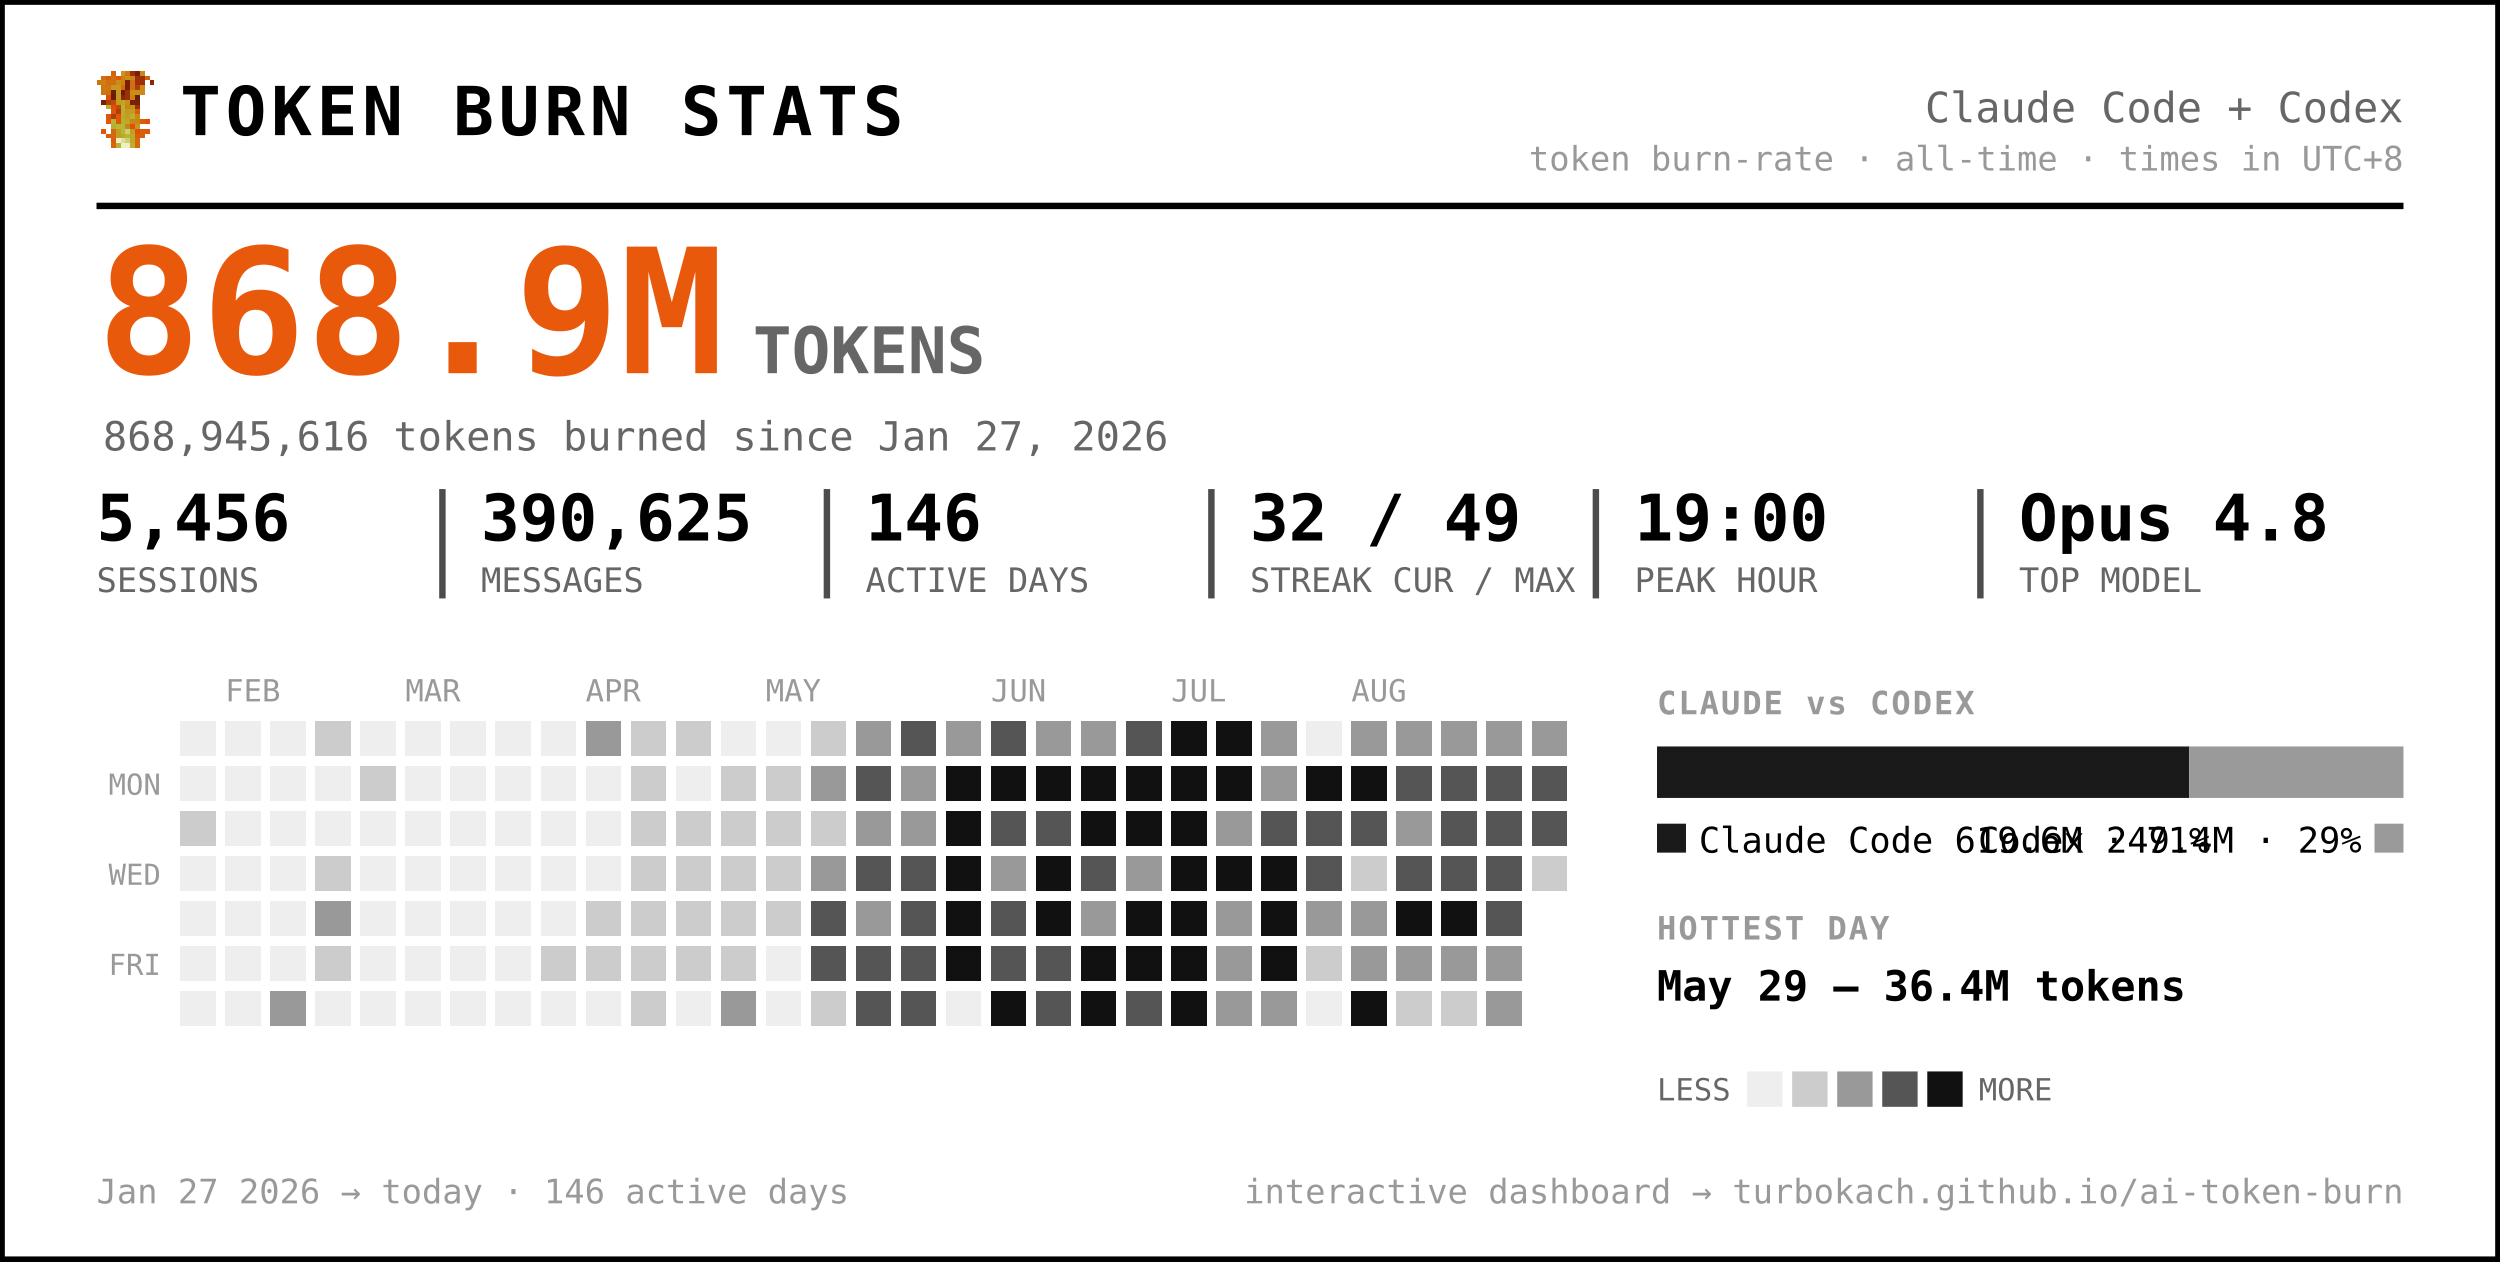
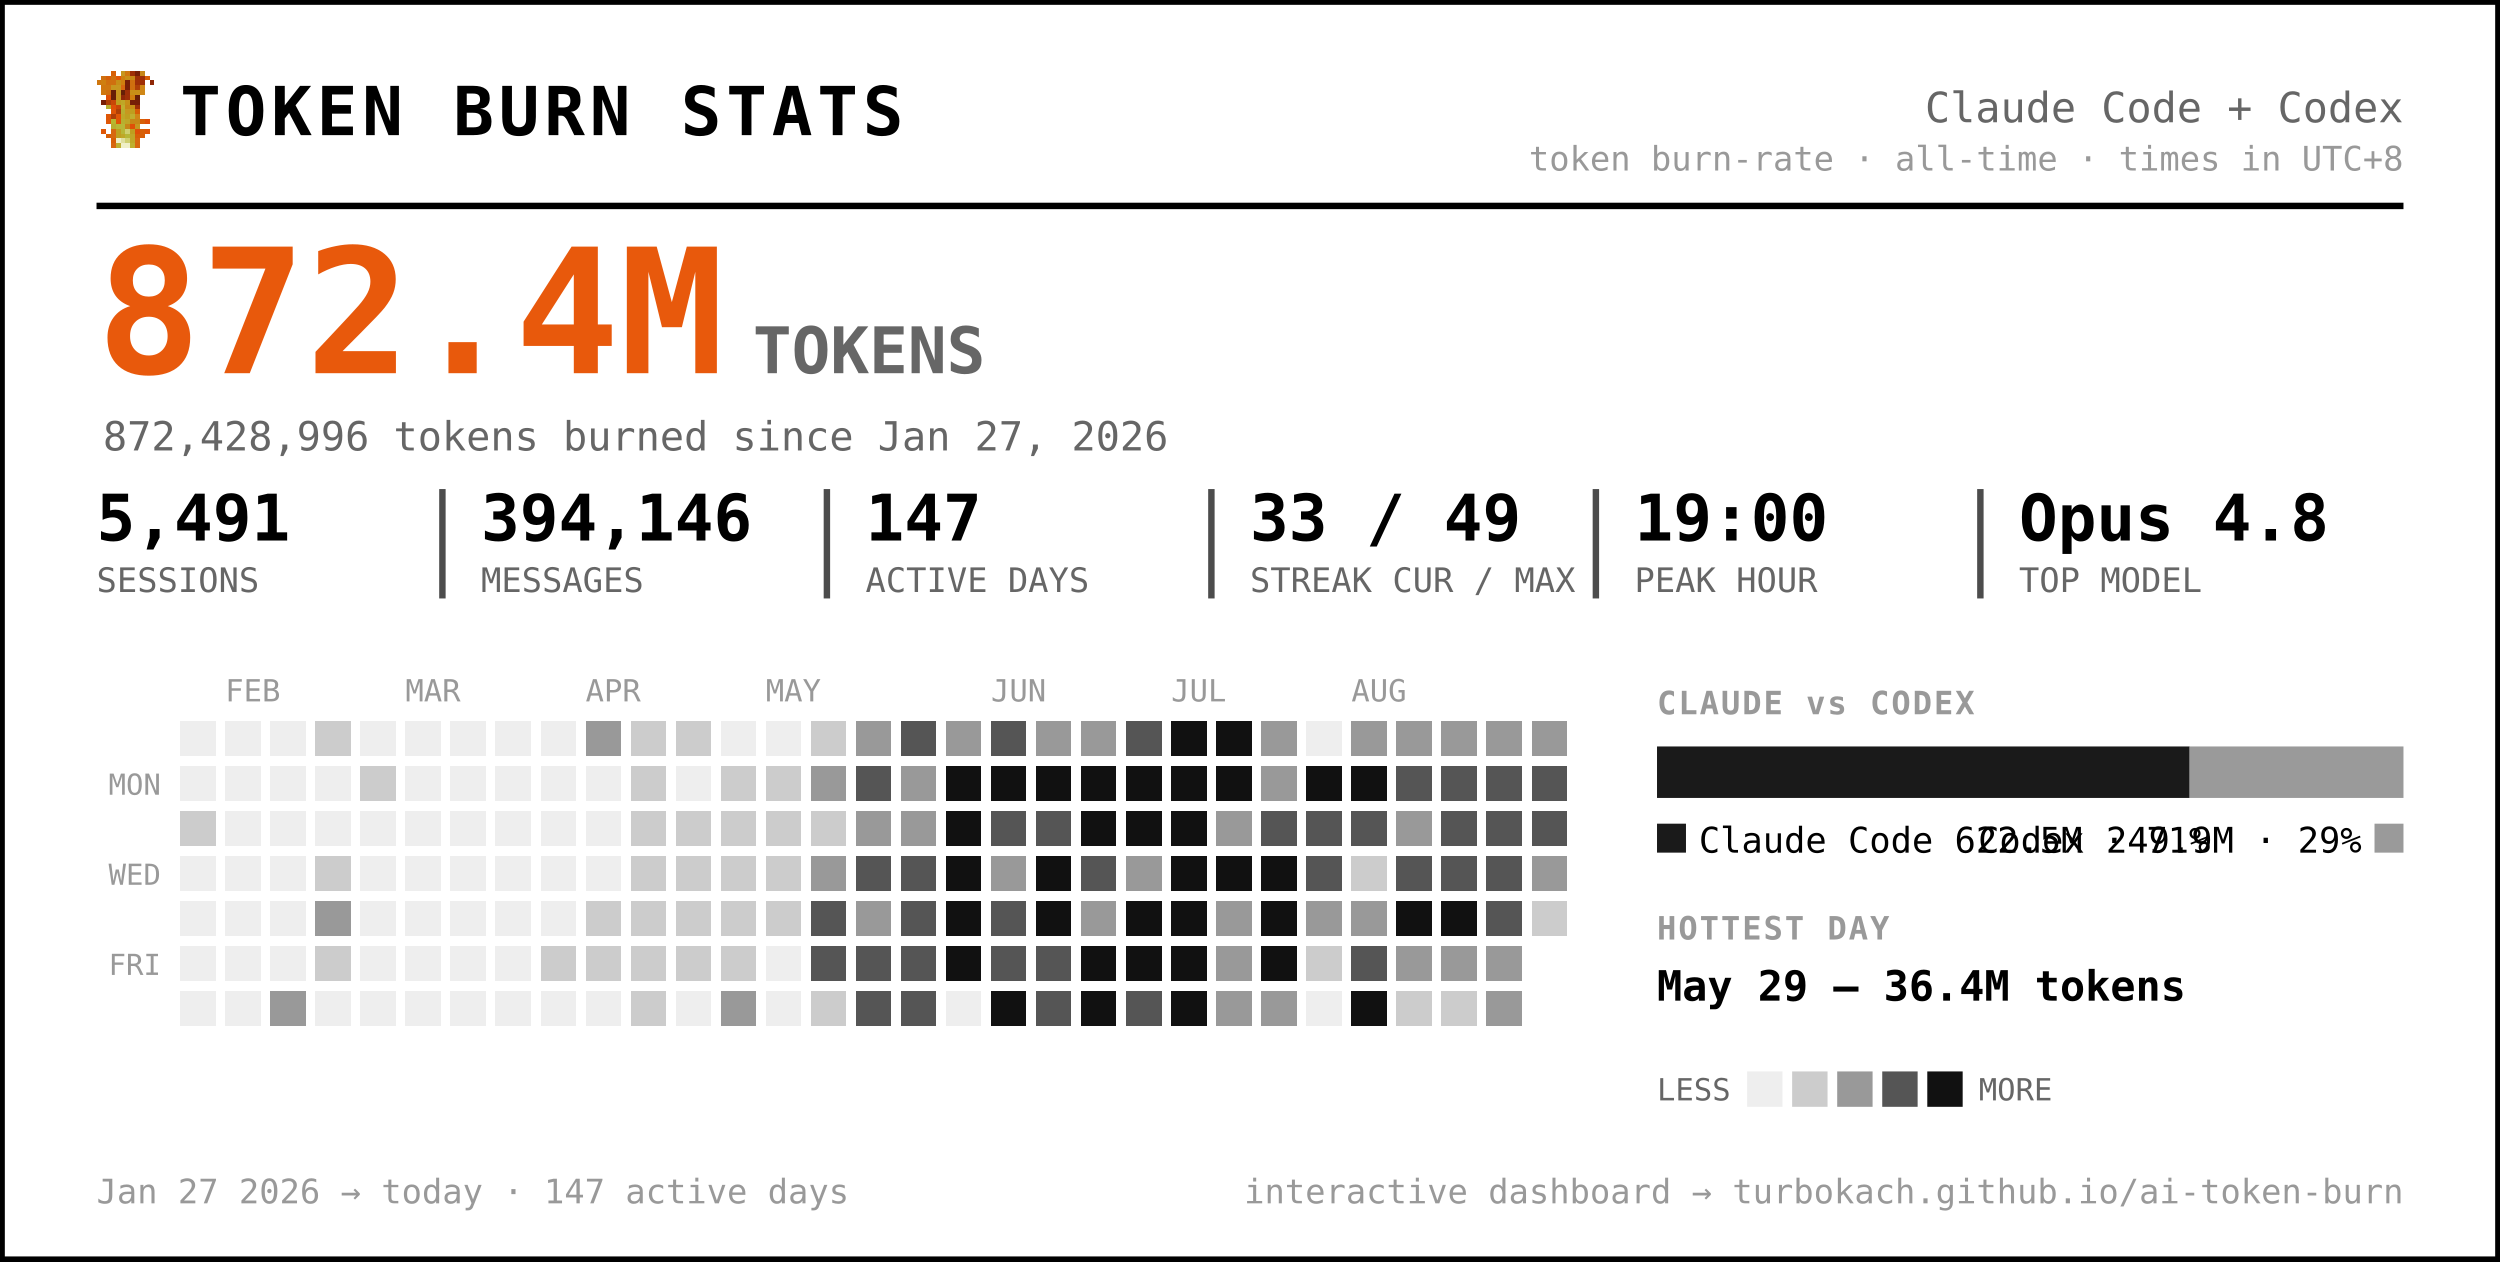
<svg xmlns="http://www.w3.org/2000/svg" width="777" height="392" viewBox="0 0 777 392" font-family="ui-monospace, 'SF Mono', 'Cascadia Code', Menlo, Consolas, monospace" role="img" aria-label="Token burn — Claude Code + Codex">
  <rect x="0.5" y="0.5" width="776" height="391" rx="0" fill="#ffffff" stroke="#000000" stroke-width="2" />
  <g transform="translate(30,22) scale(1.5)" shape-rendering="crispEdges">
    <rect x="3" y="0" width="1" height="1" fill="#d75f07" />
    <rect x="5" y="0" width="1" height="1" fill="#c7971f" />
    <rect x="6" y="0" width="1" height="1" fill="#cf770f" />
    <rect x="7" y="0" width="1" height="1" fill="#9f2f07" />
    <rect x="8" y="0" width="1" height="1" fill="#771f07" />
    <rect x="9" y="0" width="1" height="1" fill="#c78717" />
    <rect x="1" y="1" width="1" height="1" fill="#cf6f0f" />
    <rect x="2" y="1" width="1" height="1" fill="#d75f07" />
    <rect x="3" y="1" width="1" height="1" fill="#cf6f0f" />
    <rect x="4" y="1" width="1" height="1" fill="#df5707" />
    <rect x="5" y="1" width="1" height="1" fill="#cf7f0f" />
    <rect x="6" y="1" width="1" height="1" fill="#c78f17" />
    <rect x="7" y="1" width="1" height="1" fill="#c78717" />
    <rect x="8" y="1" width="1" height="1" fill="#9f2f07" />
    <rect x="9" y="1" width="1" height="1" fill="#9f2f07" />
    <rect x="10" y="1" width="1" height="1" fill="#d75f07" />
    <rect x="0" y="2" width="1" height="1" fill="#cf770f" />
    <rect x="1" y="2" width="1" height="1" fill="#cf7f0f" />
    <rect x="2" y="2" width="1" height="1" fill="#cf6f0f" />
    <rect x="3" y="2" width="1" height="1" fill="#cf6f0f" />
    <rect x="4" y="2" width="1" height="1" fill="#c78f17" />
    <rect x="5" y="2" width="1" height="1" fill="#cf7f0f" />
    <rect x="6" y="2" width="1" height="1" fill="#771f07" />
    <rect x="7" y="2" width="1" height="1" fill="#cf6f0f" />
    <rect x="8" y="2" width="1" height="1" fill="#9f2f07" />
    <rect x="9" y="2" width="1" height="1" fill="#9f2f07" />
    <rect x="11" y="2" width="1" height="1" fill="#8f2707" />
    <rect x="1" y="3" width="1" height="1" fill="#cf770f" />
    <rect x="2" y="3" width="1" height="1" fill="#cf770f" />
    <rect x="3" y="3" width="1" height="1" fill="#c7971f" />
    <rect x="4" y="3" width="1" height="1" fill="#c7971f" />
    <rect x="5" y="3" width="1" height="1" fill="#d7670f" />
    <rect x="6" y="3" width="1" height="1" fill="#771f07" />
    <rect x="7" y="3" width="1" height="1" fill="#cf6f0f" />
    <rect x="8" y="3" width="1" height="1" fill="#af3f07" />
    <rect x="9" y="3" width="1" height="1" fill="#cf8717" />
    <rect x="1" y="4" width="1" height="1" fill="#cf770f" />
    <rect x="2" y="4" width="1" height="1" fill="#cf6f0f" />
    <rect x="3" y="4" width="1" height="1" fill="#671f07" />
    <rect x="4" y="4" width="1" height="1" fill="#c7971f" />
    <rect x="5" y="4" width="1" height="1" fill="#671f07" />
    <rect x="6" y="4" width="1" height="1" fill="#9f2f07" />
    <rect x="7" y="4" width="1" height="1" fill="#c78f17" />
    <rect x="8" y="4" width="1" height="1" fill="#c78f17" />
    <rect x="9" y="4" width="1" height="1" fill="#cf8717" />
    <rect x="2" y="5" width="1" height="1" fill="#df4f07" />
    <rect x="3" y="5" width="1" height="1" fill="#671f07" />
    <rect x="4" y="5" width="1" height="1" fill="#c7971f" />
    <rect x="5" y="5" width="1" height="1" fill="#8f2707" />
    <rect x="6" y="5" width="1" height="1" fill="#9f2f07" />
    <rect x="7" y="5" width="1" height="1" fill="#cf7f0f" />
    <rect x="8" y="5" width="1" height="1" fill="#671f07" />
    <rect x="1" y="6" width="1" height="1" fill="#771f07" />
    <rect x="2" y="6" width="1" height="1" fill="#af3f07" />
    <rect x="3" y="6" width="1" height="1" fill="#c74707" />
    <rect x="4" y="6" width="1" height="1" fill="#bf9f1f" />
    <rect x="5" y="6" width="1" height="1" fill="#bfa727" />
    <rect x="6" y="6" width="1" height="1" fill="#c78f17" />
    <rect x="7" y="6" width="1" height="1" fill="#771f07" />
    <rect x="8" y="6" width="1" height="1" fill="#771f07" />
    <rect x="2" y="7" width="1" height="1" fill="#b7af2f" />
    <rect x="3" y="7" width="1" height="1" fill="#df4f07" />
    <rect x="4" y="7" width="1" height="1" fill="#c74707" />
    <rect x="5" y="7" width="1" height="1" fill="#bfaf2f" />
    <rect x="6" y="7" width="1" height="1" fill="#c78717" />
    <rect x="7" y="7" width="1" height="1" fill="#c78f17" />
    <rect x="8" y="7" width="1" height="1" fill="#9f2f07" />
    <rect x="3" y="8" width="1" height="1" fill="#df5707" />
    <rect x="4" y="8" width="1" height="1" fill="#af3f07" />
    <rect x="5" y="8" width="1" height="1" fill="#b7af2f" />
    <rect x="6" y="8" width="1" height="1" fill="#c7971f" />
    <rect x="7" y="8" width="1" height="1" fill="#bf9f1f" />
    <rect x="8" y="8" width="1" height="1" fill="#d75f07" />
    <rect x="2" y="9" width="1" height="1" fill="#df5707" />
    <rect x="3" y="9" width="1" height="1" fill="#af3f07" />
    <rect x="4" y="9" width="1" height="1" fill="#df5707" />
    <rect x="5" y="9" width="1" height="1" fill="#bfa727" />
    <rect x="6" y="9" width="1" height="1" fill="#bf9f1f" />
    <rect x="7" y="9" width="1" height="1" fill="#bfaf2f" />
    <rect x="8" y="9" width="1" height="1" fill="#cf8717" />
    <rect x="2" y="10" width="1" height="1" fill="#df5707" />
    <rect x="3" y="10" width="1" height="1" fill="#b7b72f" />
    <rect x="4" y="10" width="1" height="1" fill="#df5707" />
    <rect x="5" y="10" width="1" height="1" fill="#b7af2f" />
    <rect x="6" y="10" width="1" height="1" fill="#bfa727" />
    <rect x="7" y="10" width="1" height="1" fill="#c78717" />
    <rect x="8" y="10" width="1" height="1" fill="#c78717" />
    <rect x="9" y="10" width="1" height="1" fill="#d75f07" />
    <rect x="10" y="10" width="1" height="1" fill="#df4f07" />
    <rect x="3" y="11" width="1" height="1" fill="#b7af2f" />
    <rect x="4" y="11" width="1" height="1" fill="#b7b737" />
    <rect x="5" y="11" width="1" height="1" fill="#b7b737" />
    <rect x="6" y="11" width="1" height="1" fill="#c78717" />
    <rect x="7" y="11" width="1" height="1" fill="#df4f07" />
    <rect x="8" y="11" width="1" height="1" fill="#c7971f" />
    <rect x="1" y="12" width="1" height="1" fill="#df5707" />
    <rect x="3" y="12" width="1" height="1" fill="#d7670f" />
    <rect x="4" y="12" width="1" height="1" fill="#bf9f1f" />
    <rect x="5" y="12" width="1" height="1" fill="#b7b737" />
    <rect x="6" y="12" width="1" height="1" fill="#cfcf6f" />
    <rect x="7" y="12" width="1" height="1" fill="#bf9f1f" />
    <rect x="8" y="12" width="1" height="1" fill="#df4f07" />
    <rect x="9" y="12" width="1" height="1" fill="#d75f07" />
    <rect x="10" y="12" width="1" height="1" fill="#df5707" />
    <rect x="2" y="13" width="1" height="1" fill="#d75f07" />
    <rect x="3" y="13" width="1" height="1" fill="#d7670f" />
    <rect x="4" y="13" width="1" height="1" fill="#bf9f1f" />
    <rect x="5" y="13" width="1" height="1" fill="#bfa727" />
    <rect x="6" y="13" width="1" height="1" fill="#b7b737" />
    <rect x="7" y="13" width="1" height="1" fill="#bfa727" />
    <rect x="8" y="13" width="1" height="1" fill="#d75f07" />
    <rect x="9" y="13" width="1" height="1" fill="#d75f07" />
    <rect x="3" y="14" width="1" height="1" fill="#d75f07" />
    <rect x="4" y="14" width="1" height="1" fill="#efefc7" />
    <rect x="5" y="14" width="1" height="1" fill="#dfdf9f" />
    <rect x="6" y="14" width="1" height="1" fill="#cfcf6f" />
    <rect x="7" y="14" width="1" height="1" fill="#bfa727" />
    <rect x="8" y="14" width="1" height="1" fill="#d7670f" />
    <rect x="3" y="15" width="1" height="1" fill="#d7670f" />
    <rect x="4" y="15" width="1" height="1" fill="#bfaf2f" />
    <rect x="5" y="15" width="1" height="1" fill="#efefc7" />
    <rect x="6" y="15" width="1" height="1" fill="#efefc7" />
    <rect x="7" y="15" width="1" height="1" fill="#bfaf2f" />
    <rect x="8" y="15" width="1" height="1" fill="#d7670f" />
  </g>
  <text x="56.0" y="42.0" font-size="21" fill="#000000" font-weight="800" letter-spacing="1.5">TOKEN BURN STATS</text>
  <text x="747.0" y="38.0" font-size="13" fill="#666666" text-anchor="end">Claude Code + Codex</text>
  <text x="747.0" y="53.0" font-size="10.5" fill="#999999" text-anchor="end">token burn-rate · all-time · times in UTC+8</text>
  <line x1="30" y1="64" x2="747" y2="64" stroke="#000000" stroke-width="2" />
-   <text x="30.0" y="116.0" font-size="54" fill="#e8590c" font-weight="800">868.9M</text>
+   <text x="30.0" y="116.0" font-size="54" fill="#e8590c" font-weight="800">872.4M</text>
  <text x="234.0" y="116.0" font-size="20" fill="#666666" font-weight="600">TOKENS</text>
-   <text x="32.0" y="140.0" font-size="12.5" fill="#666666">868,945,616 tokens burned since Jan 27, 2026</text>
-   <text x="30.0" y="168.0" font-size="20" fill="#000000" font-weight="700">5,456</text>
+   <text x="32.0" y="140.0" font-size="12.5" fill="#666666">872,428,996 tokens burned since Jan 27, 2026</text>
+   <text x="30.0" y="168.0" font-size="20" fill="#000000" font-weight="700">5,491</text>
  <text x="30.0" y="184.0" font-size="10.5" fill="#666666">SESSIONS</text>
-   <text x="149.5" y="168.0" font-size="20" fill="#000000" font-weight="700">390,625</text>
+   <text x="149.5" y="168.0" font-size="20" fill="#000000" font-weight="700">394,146</text>
  <text x="149.5" y="184.0" font-size="10.5" fill="#666666">MESSAGES</text>
  <line x1="137.5" y1="152" x2="137.5" y2="186" stroke="#000000" stroke-width="2" opacity="0.7" />
-   <text x="269.0" y="168.0" font-size="20" fill="#000000" font-weight="700">146</text>
+   <text x="269.0" y="168.0" font-size="20" fill="#000000" font-weight="700">147</text>
  <text x="269.0" y="184.0" font-size="10.5" fill="#666666">ACTIVE DAYS</text>
  <line x1="257.0" y1="152" x2="257.0" y2="186" stroke="#000000" stroke-width="2" opacity="0.7" />
-   <text x="388.5" y="168.0" font-size="20" fill="#000000" font-weight="700">32 / 49</text>
+   <text x="388.5" y="168.0" font-size="20" fill="#000000" font-weight="700">33 / 49</text>
  <text x="388.5" y="184.0" font-size="10.5" fill="#666666">STREAK CUR / MAX</text>
  <line x1="376.5" y1="152" x2="376.5" y2="186" stroke="#000000" stroke-width="2" opacity="0.7" />
  <text x="508.0" y="168.0" font-size="20" fill="#000000" font-weight="700">19:00</text>
  <text x="508.0" y="184.0" font-size="10.5" fill="#666666">PEAK HOUR</text>
  <line x1="496.0" y1="152" x2="496.0" y2="186" stroke="#000000" stroke-width="2" opacity="0.7" />
  <text x="627.5" y="168.0" font-size="20" fill="#000000" font-weight="700">Opus 4.8</text>
  <text x="627.5" y="184.0" font-size="10.5" fill="#666666">TOP MODEL</text>
  <line x1="615.5" y1="152" x2="615.5" y2="186" stroke="#000000" stroke-width="2" opacity="0.7" />
  <text x="70.0" y="218.0" font-size="9.5" fill="#999999">FEB</text>
  <text x="126.0" y="218.0" font-size="9.5" fill="#999999">MAR</text>
  <text x="182.0" y="218.0" font-size="9.5" fill="#999999">APR</text>
  <text x="238.0" y="218.0" font-size="9.5" fill="#999999">MAY</text>
  <text x="308.0" y="218.0" font-size="9.5" fill="#999999">JUN</text>
  <text x="364.0" y="218.0" font-size="9.5" fill="#999999">JUL</text>
  <text x="420.0" y="218.0" font-size="9.5" fill="#999999">AUG</text>
  <text x="50.0" y="247.0" font-size="9" fill="#999999" text-anchor="end">MON</text>
  <text x="50.0" y="275.0" font-size="9" fill="#999999" text-anchor="end">WED</text>
  <text x="50.0" y="303.0" font-size="9" fill="#999999" text-anchor="end">FRI</text>
  <g shape-rendering="crispEdges">
    <rect x="224" y="308" width="11" height="11" rx="0" fill="#999999" />
    <rect x="238" y="252" width="11" height="11" rx="0" fill="#cccccc" />
    <rect x="252" y="224" width="11" height="11" rx="0" fill="#cccccc" />
    <rect x="252" y="266" width="11" height="11" rx="0" fill="#999999" />
    <rect x="252" y="280" width="11" height="11" rx="0" fill="#555555" />
    <rect x="252" y="294" width="11" height="11" rx="0" fill="#555555" />
    <rect x="252" y="308" width="11" height="11" rx="0" fill="#cccccc" />
    <rect x="266" y="224" width="11" height="11" rx="0" fill="#999999" />
    <rect x="266" y="238" width="11" height="11" rx="0" fill="#555555" />
    <rect x="266" y="252" width="11" height="11" rx="0" fill="#999999" />
    <rect x="266" y="266" width="11" height="11" rx="0" fill="#555555" />
    <rect x="266" y="280" width="11" height="11" rx="0" fill="#999999" />
    <rect x="266" y="294" width="11" height="11" rx="0" fill="#555555" />
    <rect x="266" y="308" width="11" height="11" rx="0" fill="#555555" />
    <rect x="280" y="224" width="11" height="11" rx="0" fill="#555555" />
    <rect x="280" y="238" width="11" height="11" rx="0" fill="#999999" />
    <rect x="280" y="252" width="11" height="11" rx="0" fill="#999999" />
    <rect x="280" y="266" width="11" height="11" rx="0" fill="#555555" />
    <rect x="280" y="280" width="11" height="11" rx="0" fill="#555555" />
    <rect x="280" y="294" width="11" height="11" rx="0" fill="#555555" />
    <rect x="280" y="308" width="11" height="11" rx="0" fill="#555555" />
    <rect x="294" y="224" width="11" height="11" rx="0" fill="#999999" />
    <rect x="294" y="238" width="11" height="11" rx="0" fill="#111111" />
    <rect x="294" y="252" width="11" height="11" rx="0" fill="#111111" />
    <rect x="294" y="266" width="11" height="11" rx="0" fill="#111111" />
    <rect x="294" y="280" width="11" height="11" rx="0" fill="#111111" />
    <rect x="294" y="294" width="11" height="11" rx="0" fill="#111111" />
    <rect x="308" y="224" width="11" height="11" rx="0" fill="#555555" />
    <rect x="308" y="238" width="11" height="11" rx="0" fill="#111111" />
    <rect x="308" y="252" width="11" height="11" rx="0" fill="#555555" />
    <rect x="308" y="266" width="11" height="11" rx="0" fill="#999999" />
    <rect x="308" y="280" width="11" height="11" rx="0" fill="#555555" />
    <rect x="308" y="294" width="11" height="11" rx="0" fill="#555555" />
    <rect x="308" y="308" width="11" height="11" rx="0" fill="#111111" />
    <rect x="322" y="224" width="11" height="11" rx="0" fill="#999999" />
    <rect x="322" y="238" width="11" height="11" rx="0" fill="#111111" />
    <rect x="322" y="252" width="11" height="11" rx="0" fill="#555555" />
    <rect x="322" y="266" width="11" height="11" rx="0" fill="#111111" />
    <rect x="322" y="280" width="11" height="11" rx="0" fill="#111111" />
    <rect x="322" y="294" width="11" height="11" rx="0" fill="#555555" />
    <rect x="322" y="308" width="11" height="11" rx="0" fill="#555555" />
    <rect x="336" y="224" width="11" height="11" rx="0" fill="#999999" />
    <rect x="336" y="238" width="11" height="11" rx="0" fill="#111111" />
    <rect x="336" y="252" width="11" height="11" rx="0" fill="#111111" />
    <rect x="336" y="266" width="11" height="11" rx="0" fill="#555555" />
    <rect x="336" y="280" width="11" height="11" rx="0" fill="#999999" />
    <rect x="336" y="294" width="11" height="11" rx="0" fill="#111111" />
    <rect x="336" y="308" width="11" height="11" rx="0" fill="#111111" />
    <rect x="350" y="224" width="11" height="11" rx="0" fill="#555555" />
    <rect x="350" y="238" width="11" height="11" rx="0" fill="#111111" />
    <rect x="350" y="252" width="11" height="11" rx="0" fill="#111111" />
    <rect x="350" y="266" width="11" height="11" rx="0" fill="#999999" />
    <rect x="350" y="280" width="11" height="11" rx="0" fill="#111111" />
    <rect x="350" y="294" width="11" height="11" rx="0" fill="#111111" />
    <rect x="350" y="308" width="11" height="11" rx="0" fill="#555555" />
    <rect x="364" y="224" width="11" height="11" rx="0" fill="#111111" />
    <rect x="364" y="238" width="11" height="11" rx="0" fill="#111111" />
    <rect x="364" y="252" width="11" height="11" rx="0" fill="#111111" />
    <rect x="364" y="266" width="11" height="11" rx="0" fill="#111111" />
    <rect x="364" y="280" width="11" height="11" rx="0" fill="#111111" />
    <rect x="364" y="294" width="11" height="11" rx="0" fill="#111111" />
    <rect x="364" y="308" width="11" height="11" rx="0" fill="#111111" />
    <rect x="378" y="224" width="11" height="11" rx="0" fill="#111111" />
    <rect x="378" y="238" width="11" height="11" rx="0" fill="#111111" />
    <rect x="378" y="252" width="11" height="11" rx="0" fill="#999999" />
    <rect x="378" y="266" width="11" height="11" rx="0" fill="#111111" />
    <rect x="378" y="280" width="11" height="11" rx="0" fill="#999999" />
    <rect x="378" y="294" width="11" height="11" rx="0" fill="#999999" />
    <rect x="378" y="308" width="11" height="11" rx="0" fill="#999999" />
    <rect x="392" y="224" width="11" height="11" rx="0" fill="#999999" />
    <rect x="392" y="238" width="11" height="11" rx="0" fill="#999999" />
    <rect x="392" y="252" width="11" height="11" rx="0" fill="#555555" />
    <rect x="392" y="266" width="11" height="11" rx="0" fill="#111111" />
    <rect x="392" y="280" width="11" height="11" rx="0" fill="#111111" />
    <rect x="392" y="294" width="11" height="11" rx="0" fill="#111111" />
    <rect x="392" y="308" width="11" height="11" rx="0" fill="#999999" />
    <rect x="406" y="238" width="11" height="11" rx="0" fill="#111111" />
    <rect x="406" y="252" width="11" height="11" rx="0" fill="#555555" />
    <rect x="406" y="266" width="11" height="11" rx="0" fill="#555555" />
    <rect x="406" y="280" width="11" height="11" rx="0" fill="#999999" />
    <rect x="406" y="294" width="11" height="11" rx="0" fill="#cccccc" />
    <rect x="420" y="224" width="11" height="11" rx="0" fill="#999999" />
    <rect x="420" y="238" width="11" height="11" rx="0" fill="#111111" />
    <rect x="420" y="252" width="11" height="11" rx="0" fill="#555555" />
    <rect x="420" y="266" width="11" height="11" rx="0" fill="#cccccc" />
    <rect x="420" y="280" width="11" height="11" rx="0" fill="#999999" />
-     <rect x="420" y="294" width="11" height="11" rx="0" fill="#999999" />
+     <rect x="420" y="294" width="11" height="11" rx="0" fill="#555555" />
    <rect x="420" y="308" width="11" height="11" rx="0" fill="#111111" />
    <rect x="434" y="224" width="11" height="11" rx="0" fill="#999999" />
    <rect x="434" y="238" width="11" height="11" rx="0" fill="#555555" />
    <rect x="434" y="252" width="11" height="11" rx="0" fill="#999999" />
    <rect x="434" y="266" width="11" height="11" rx="0" fill="#555555" />
    <rect x="434" y="280" width="11" height="11" rx="0" fill="#111111" />
    <rect x="434" y="294" width="11" height="11" rx="0" fill="#999999" />
    <rect x="434" y="308" width="11" height="11" rx="0" fill="#cccccc" />
    <rect x="448" y="224" width="11" height="11" rx="0" fill="#999999" />
    <rect x="448" y="238" width="11" height="11" rx="0" fill="#555555" />
    <rect x="448" y="252" width="11" height="11" rx="0" fill="#555555" />
    <rect x="448" y="266" width="11" height="11" rx="0" fill="#555555" />
    <rect x="448" y="280" width="11" height="11" rx="0" fill="#111111" />
    <rect x="448" y="294" width="11" height="11" rx="0" fill="#999999" />
    <rect x="448" y="308" width="11" height="11" rx="0" fill="#cccccc" />
    <rect x="462" y="224" width="11" height="11" rx="0" fill="#999999" />
    <rect x="462" y="238" width="11" height="11" rx="0" fill="#555555" />
    <rect x="462" y="252" width="11" height="11" rx="0" fill="#555555" />
    <rect x="462" y="266" width="11" height="11" rx="0" fill="#555555" />
    <rect x="462" y="280" width="11" height="11" rx="0" fill="#555555" />
    <rect x="462" y="294" width="11" height="11" rx="0" fill="#999999" />
    <rect x="462" y="308" width="11" height="11" rx="0" fill="#999999" />
    <rect x="476" y="224" width="11" height="11" rx="0" fill="#999999" />
    <rect x="476" y="238" width="11" height="11" rx="0" fill="#555555" />
    <rect x="476" y="252" width="11" height="11" rx="0" fill="#555555" />
-     <rect x="476" y="266" width="11" height="11" rx="0" fill="#cccccc" />
+     <rect x="476" y="266" width="11" height="11" rx="0" fill="#999999" />
+     <rect x="476" y="280" width="11" height="11" rx="0" fill="#cccccc" />
    <rect x="56" y="252" width="11" height="11" rx="0" fill="#cccccc" />
    <rect x="84" y="308" width="11" height="11" rx="0" fill="#999999" />
    <rect x="98" y="224" width="11" height="11" rx="0" fill="#cccccc" />
    <rect x="98" y="266" width="11" height="11" rx="0" fill="#cccccc" />
    <rect x="98" y="280" width="11" height="11" rx="0" fill="#999999" />
    <rect x="98" y="294" width="11" height="11" rx="0" fill="#cccccc" />
    <rect x="112" y="238" width="11" height="11" rx="0" fill="#cccccc" />
    <rect x="168" y="294" width="11" height="11" rx="0" fill="#cccccc" />
    <rect x="182" y="224" width="11" height="11" rx="0" fill="#999999" />
    <rect x="182" y="280" width="11" height="11" rx="0" fill="#cccccc" />
    <rect x="182" y="294" width="11" height="11" rx="0" fill="#cccccc" />
    <rect x="196" y="224" width="11" height="11" rx="0" fill="#cccccc" />
    <rect x="196" y="238" width="11" height="11" rx="0" fill="#cccccc" />
    <rect x="196" y="252" width="11" height="11" rx="0" fill="#cccccc" />
    <rect x="196" y="266" width="11" height="11" rx="0" fill="#cccccc" />
    <rect x="196" y="280" width="11" height="11" rx="0" fill="#cccccc" />
    <rect x="196" y="294" width="11" height="11" rx="0" fill="#cccccc" />
    <rect x="196" y="308" width="11" height="11" rx="0" fill="#cccccc" />
    <rect x="210" y="224" width="11" height="11" rx="0" fill="#cccccc" />
    <rect x="210" y="252" width="11" height="11" rx="0" fill="#cccccc" />
    <rect x="210" y="266" width="11" height="11" rx="0" fill="#cccccc" />
    <rect x="210" y="280" width="11" height="11" rx="0" fill="#cccccc" />
    <rect x="210" y="294" width="11" height="11" rx="0" fill="#cccccc" />
    <rect x="224" y="238" width="11" height="11" rx="0" fill="#cccccc" />
    <rect x="224" y="252" width="11" height="11" rx="0" fill="#cccccc" />
    <rect x="224" y="266" width="11" height="11" rx="0" fill="#cccccc" />
    <rect x="224" y="280" width="11" height="11" rx="0" fill="#cccccc" />
    <rect x="224" y="294" width="11" height="11" rx="0" fill="#cccccc" />
    <rect x="238" y="238" width="11" height="11" rx="0" fill="#cccccc" />
    <rect x="238" y="266" width="11" height="11" rx="0" fill="#cccccc" />
    <rect x="238" y="280" width="11" height="11" rx="0" fill="#cccccc" />
    <rect x="252" y="238" width="11" height="11" rx="0" fill="#999999" />
    <rect x="252" y="252" width="11" height="11" rx="0" fill="#cccccc" />
    <rect x="56" y="224" width="11" height="11" rx="0" fill="#eeeeee" />
    <rect x="56" y="238" width="11" height="11" rx="0" fill="#eeeeee" />
    <rect x="56" y="266" width="11" height="11" rx="0" fill="#eeeeee" />
    <rect x="56" y="280" width="11" height="11" rx="0" fill="#eeeeee" />
    <rect x="56" y="294" width="11" height="11" rx="0" fill="#eeeeee" />
    <rect x="56" y="308" width="11" height="11" rx="0" fill="#eeeeee" />
    <rect x="70" y="224" width="11" height="11" rx="0" fill="#eeeeee" />
    <rect x="70" y="238" width="11" height="11" rx="0" fill="#eeeeee" />
    <rect x="70" y="252" width="11" height="11" rx="0" fill="#eeeeee" />
    <rect x="70" y="266" width="11" height="11" rx="0" fill="#eeeeee" />
    <rect x="70" y="280" width="11" height="11" rx="0" fill="#eeeeee" />
    <rect x="70" y="294" width="11" height="11" rx="0" fill="#eeeeee" />
    <rect x="70" y="308" width="11" height="11" rx="0" fill="#eeeeee" />
    <rect x="84" y="224" width="11" height="11" rx="0" fill="#eeeeee" />
    <rect x="84" y="238" width="11" height="11" rx="0" fill="#eeeeee" />
    <rect x="84" y="252" width="11" height="11" rx="0" fill="#eeeeee" />
    <rect x="84" y="266" width="11" height="11" rx="0" fill="#eeeeee" />
    <rect x="84" y="280" width="11" height="11" rx="0" fill="#eeeeee" />
    <rect x="84" y="294" width="11" height="11" rx="0" fill="#eeeeee" />
    <rect x="98" y="238" width="11" height="11" rx="0" fill="#eeeeee" />
    <rect x="98" y="252" width="11" height="11" rx="0" fill="#eeeeee" />
    <rect x="98" y="308" width="11" height="11" rx="0" fill="#eeeeee" />
    <rect x="112" y="224" width="11" height="11" rx="0" fill="#eeeeee" />
    <rect x="112" y="252" width="11" height="11" rx="0" fill="#eeeeee" />
    <rect x="112" y="266" width="11" height="11" rx="0" fill="#eeeeee" />
    <rect x="112" y="280" width="11" height="11" rx="0" fill="#eeeeee" />
    <rect x="112" y="294" width="11" height="11" rx="0" fill="#eeeeee" />
    <rect x="112" y="308" width="11" height="11" rx="0" fill="#eeeeee" />
    <rect x="126" y="224" width="11" height="11" rx="0" fill="#eeeeee" />
    <rect x="126" y="238" width="11" height="11" rx="0" fill="#eeeeee" />
    <rect x="126" y="252" width="11" height="11" rx="0" fill="#eeeeee" />
    <rect x="126" y="266" width="11" height="11" rx="0" fill="#eeeeee" />
    <rect x="126" y="280" width="11" height="11" rx="0" fill="#eeeeee" />
    <rect x="126" y="294" width="11" height="11" rx="0" fill="#eeeeee" />
    <rect x="126" y="308" width="11" height="11" rx="0" fill="#eeeeee" />
    <rect x="140" y="224" width="11" height="11" rx="0" fill="#eeeeee" />
    <rect x="140" y="238" width="11" height="11" rx="0" fill="#eeeeee" />
    <rect x="140" y="252" width="11" height="11" rx="0" fill="#eeeeee" />
    <rect x="140" y="266" width="11" height="11" rx="0" fill="#eeeeee" />
    <rect x="140" y="280" width="11" height="11" rx="0" fill="#eeeeee" />
    <rect x="140" y="294" width="11" height="11" rx="0" fill="#eeeeee" />
    <rect x="140" y="308" width="11" height="11" rx="0" fill="#eeeeee" />
    <rect x="154" y="224" width="11" height="11" rx="0" fill="#eeeeee" />
    <rect x="154" y="238" width="11" height="11" rx="0" fill="#eeeeee" />
    <rect x="154" y="252" width="11" height="11" rx="0" fill="#eeeeee" />
    <rect x="154" y="266" width="11" height="11" rx="0" fill="#eeeeee" />
    <rect x="154" y="280" width="11" height="11" rx="0" fill="#eeeeee" />
    <rect x="154" y="294" width="11" height="11" rx="0" fill="#eeeeee" />
    <rect x="154" y="308" width="11" height="11" rx="0" fill="#eeeeee" />
    <rect x="168" y="224" width="11" height="11" rx="0" fill="#eeeeee" />
    <rect x="168" y="238" width="11" height="11" rx="0" fill="#eeeeee" />
    <rect x="168" y="252" width="11" height="11" rx="0" fill="#eeeeee" />
    <rect x="168" y="266" width="11" height="11" rx="0" fill="#eeeeee" />
    <rect x="168" y="280" width="11" height="11" rx="0" fill="#eeeeee" />
    <rect x="168" y="308" width="11" height="11" rx="0" fill="#eeeeee" />
    <rect x="182" y="238" width="11" height="11" rx="0" fill="#eeeeee" />
    <rect x="182" y="252" width="11" height="11" rx="0" fill="#eeeeee" />
    <rect x="182" y="266" width="11" height="11" rx="0" fill="#eeeeee" />
    <rect x="182" y="308" width="11" height="11" rx="0" fill="#eeeeee" />
    <rect x="210" y="238" width="11" height="11" rx="0" fill="#eeeeee" />
    <rect x="210" y="308" width="11" height="11" rx="0" fill="#eeeeee" />
    <rect x="224" y="224" width="11" height="11" rx="0" fill="#eeeeee" />
    <rect x="238" y="224" width="11" height="11" rx="0" fill="#eeeeee" />
    <rect x="238" y="294" width="11" height="11" rx="0" fill="#eeeeee" />
    <rect x="238" y="308" width="11" height="11" rx="0" fill="#eeeeee" />
    <rect x="294" y="308" width="11" height="11" rx="0" fill="#eeeeee" />
    <rect x="406" y="224" width="11" height="11" rx="0" fill="#eeeeee" />
    <rect x="406" y="308" width="11" height="11" rx="0" fill="#eeeeee" />
  </g>
  <text x="515.0" y="222.0" font-size="10" fill="#999999" font-weight="700" letter-spacing="0.6">CLAUDE vs CODEX</text>
-   <path d="M515.00,232 H680.42 L680.42,232 V248.00 L680.42,248.00 H515.00 L515.00,248.00 V232.00 L515.00,232.00 Z" fill="#1a1a1a" />
-   <path d="M680.42,232 H747.00 L747.00,232 V248.00 L747.00,248.00 H680.42 L680.42,248.00 V232.00 L680.42,232.00 Z" fill="#9a9a9a" />
+   <path d="M515.00,232 H680.55 L680.55,232 V248.00 L680.55,248.00 H515.00 L515.00,248.00 V232.00 L515.00,232.00 Z" fill="#1a1a1a" />
+   <path d="M680.55,232 H747.00 L747.00,232 V248.00 L747.00,248.00 H680.55 L680.55,248.00 V232.00 L680.55,232.00 Z" fill="#9a9a9a" />
  <rect x="515" y="256" width="9" height="9" rx="0" fill="#1a1a1a" />
-   <text x="528.0" y="265.0" font-size="11" fill="#000000">Claude Code  619.6M · 71%</text>
+   <text x="528.0" y="265.0" font-size="11" fill="#000000">Claude Code  622.5M · 71%</text>
  <rect x="738.0" y="256" width="9" height="9" rx="0" fill="#9a9a9a" />
-   <text x="734.0" y="265.0" font-size="11" fill="#000000" text-anchor="end">Codex  249.4M · 29%</text>
+   <text x="734.0" y="265.0" font-size="11" fill="#000000" text-anchor="end">Codex  249.9M · 29%</text>
  <text x="515.0" y="292.0" font-size="10" fill="#999999" font-weight="700" letter-spacing="0.6">HOTTEST DAY</text>
  <text x="515.0" y="311.0" font-size="13" fill="#000000" font-weight="600">May 29 — 36.4M tokens</text>
  <text x="515.0" y="342.0" font-size="9.5" fill="#666666">LESS</text>
  <rect x="543" y="333" width="11" height="11" rx="0" fill="#eeeeee" />
  <rect x="557" y="333" width="11" height="11" rx="0" fill="#cccccc" />
  <rect x="571" y="333" width="11" height="11" rx="0" fill="#999999" />
  <rect x="585" y="333" width="11" height="11" rx="0" fill="#555555" />
  <rect x="599" y="333" width="11" height="11" rx="0" fill="#111111" />
  <text x="615.0" y="342.0" font-size="9.5" fill="#666666">MORE</text>
-   <text x="30.0" y="374.0" font-size="10.5" fill="#999999">Jan 27 2026 → today  ·  146 active days</text>
+   <text x="30.0" y="374.0" font-size="10.5" fill="#999999">Jan 27 2026 → today  ·  147 active days</text>
  <text x="747.0" y="374.0" font-size="10.5" fill="#999999" text-anchor="end">interactive dashboard → turbokach.github.io/ai-token-burn</text>
</svg>
